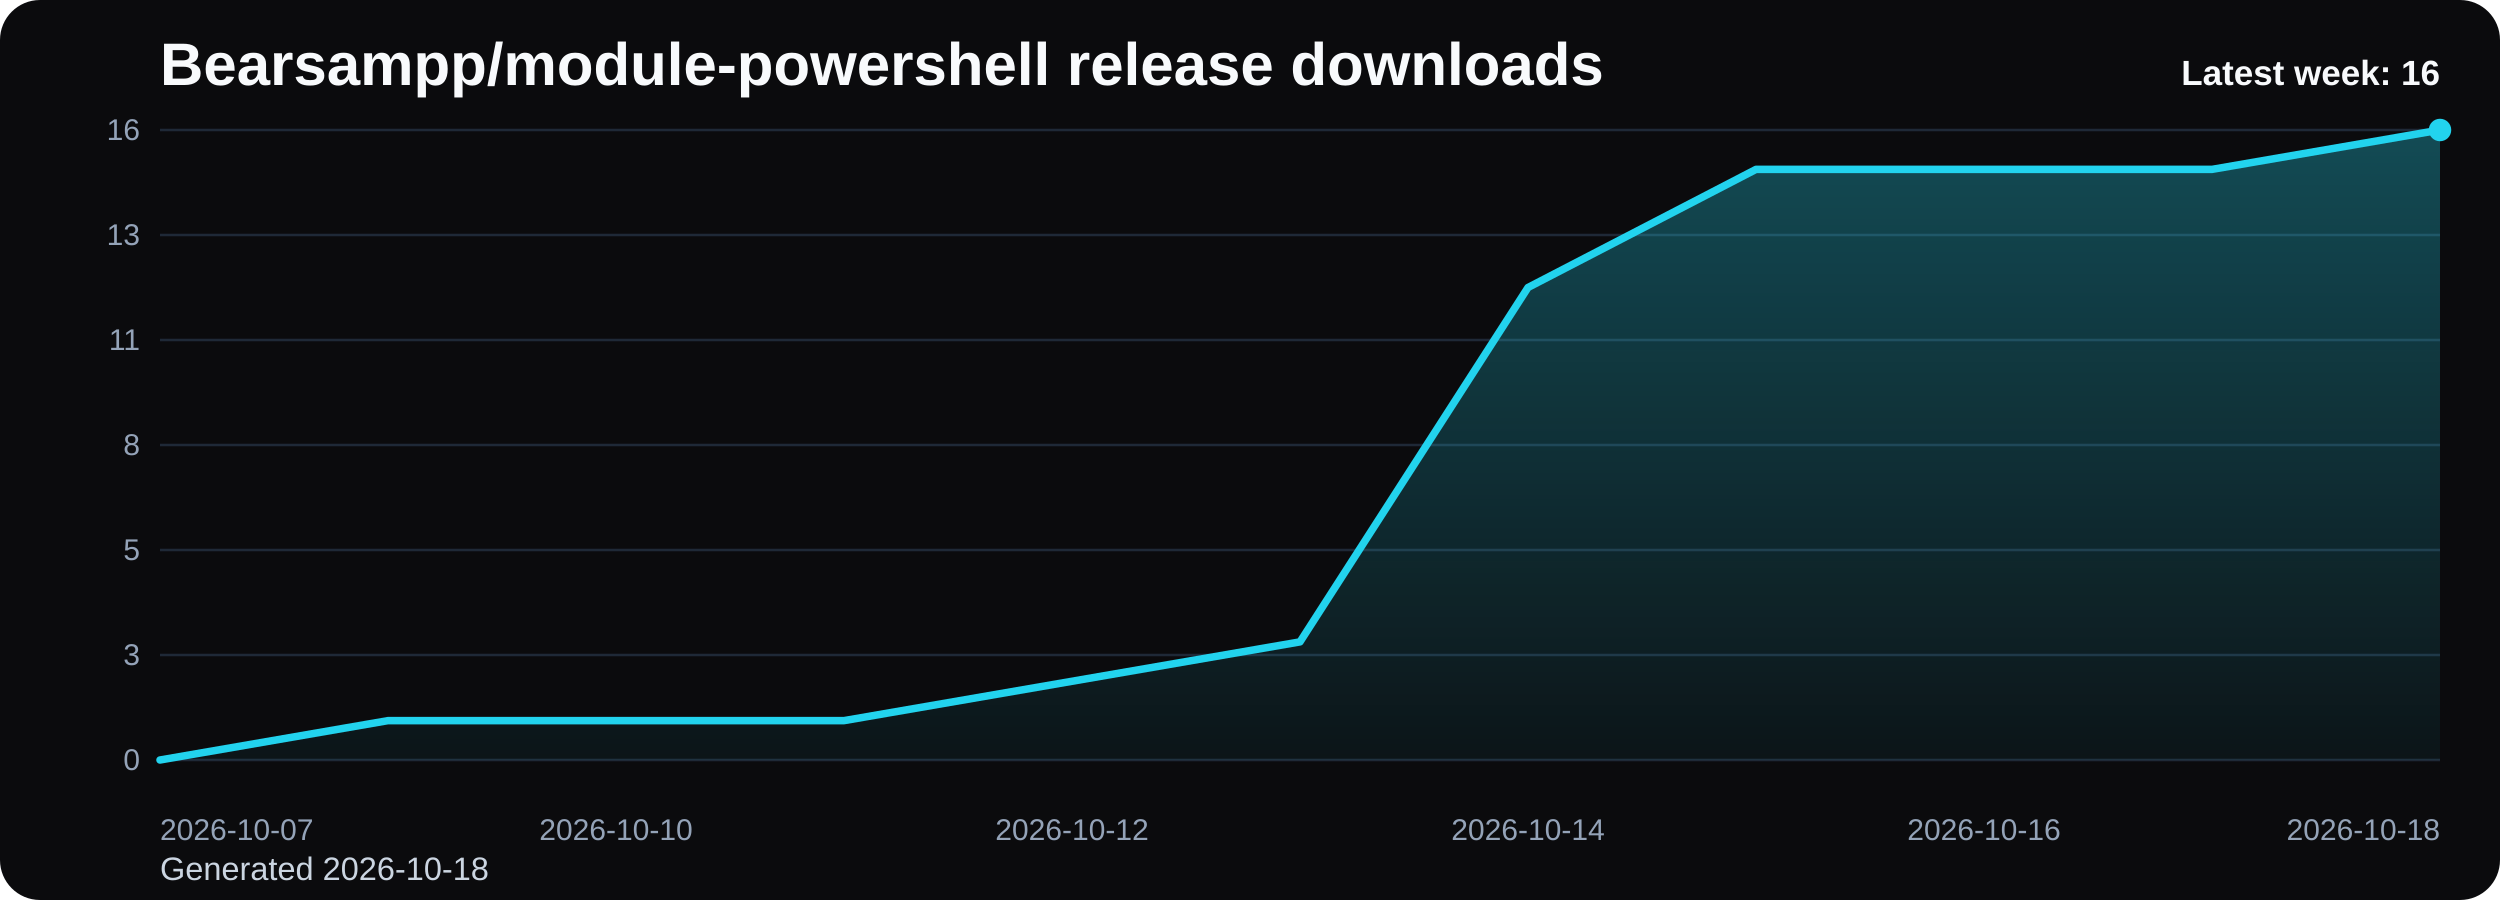
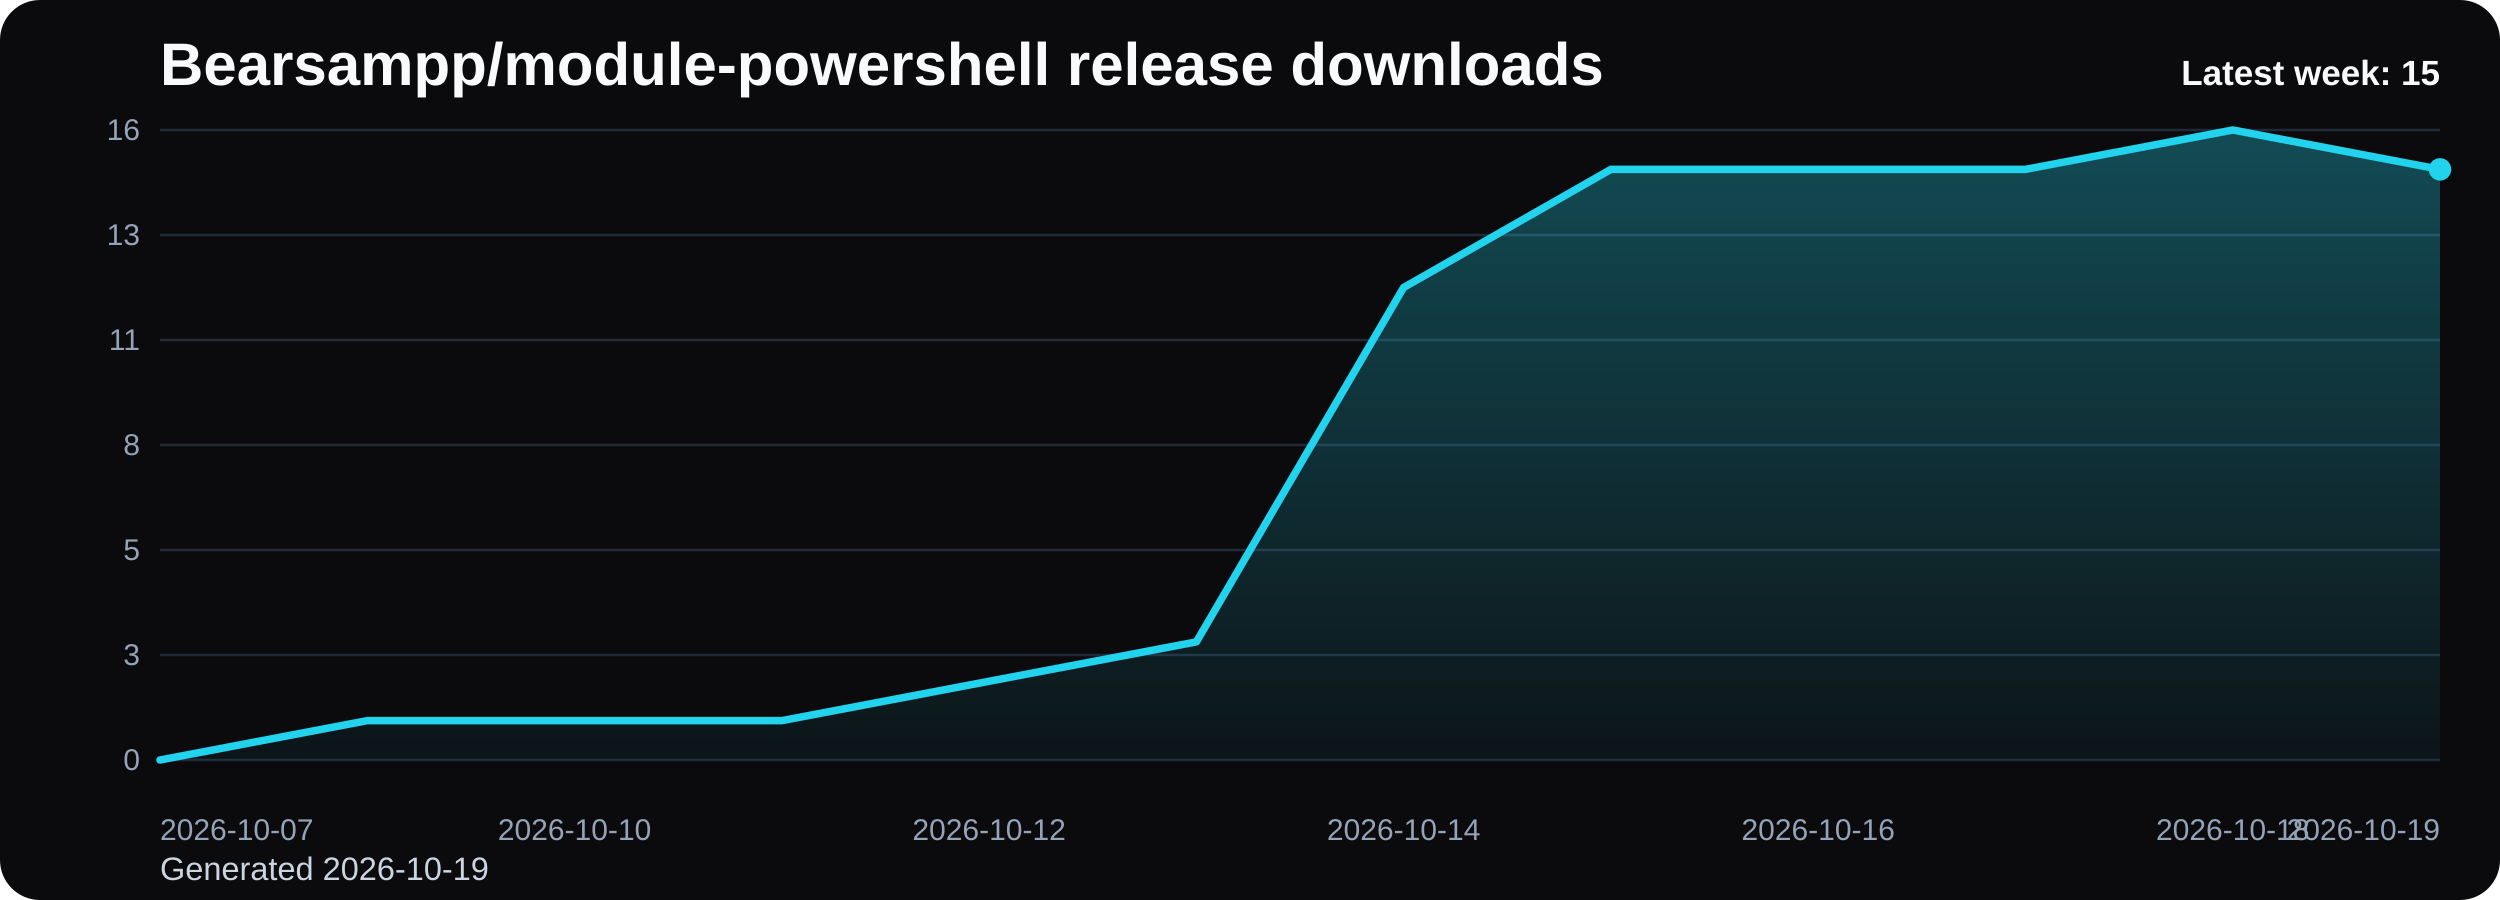
<svg xmlns="http://www.w3.org/2000/svg" viewBox="0 0 1000 360" role="img" aria-label="Bearsampp/module-powershell release downloads chart">
  <defs>
    <linearGradient id="fill-weekly-black" x1="0" y1="0" x2="0" y2="1">
      <stop offset="0%" stop-color="#22d3ee" stop-opacity="0.32" />
      <stop offset="100%" stop-color="#22d3ee" stop-opacity="0.05" />
    </linearGradient>
    <style>
      .bg { fill: #0b0b0d; }
      .title { font: 700 24px Arial, sans-serif; fill: #f8fafc; }
      .sub { font: 400 13px Arial, sans-serif; fill: #cbd5e1; }
      .grid { stroke: #1f2937; stroke-width: 1; }
      .axis { font: 400 12px Arial, sans-serif; fill: #94a3b8; }
      .line { fill: none; stroke: #22d3ee; stroke-width: 3; stroke-linecap: round; stroke-linejoin: round; }
      .dot { fill: #22d3ee; }
      .value { font: 600 11px Arial, sans-serif; fill: #cbd5e1; }
      .latest { font: 700 14px Arial, sans-serif; fill: #f8fafc; }
    </style>
  </defs>
  <rect class="bg" x="0" y="0" width="1000" height="360" rx="16" />
  <text class="title" x="64" y="34">Bearsampp/module-powershell release downloads</text>
-   <text class="sub" x="64" y="352">Generated 2026-10-18</text>
+   <text class="sub" x="64" y="352">Generated 2026-10-19</text>
  <line x1="64" y1="52.00" x2="976" y2="52.00" class="grid" />
  <text x="56" y="56.00" text-anchor="end" class="axis">16</text>
  <line x1="64" y1="94.00" x2="976" y2="94.00" class="grid" />
  <text x="56" y="98.00" text-anchor="end" class="axis">13</text>
  <line x1="64" y1="136.00" x2="976" y2="136.00" class="grid" />
  <text x="56" y="140.00" text-anchor="end" class="axis">11</text>
  <line x1="64" y1="178.00" x2="976" y2="178.00" class="grid" />
  <text x="56" y="182.00" text-anchor="end" class="axis">8</text>
  <line x1="64" y1="220.00" x2="976" y2="220.00" class="grid" />
  <text x="56" y="224.00" text-anchor="end" class="axis">5</text>
  <line x1="64" y1="262.00" x2="976" y2="262.00" class="grid" />
  <text x="56" y="266.00" text-anchor="end" class="axis">3</text>
  <line x1="64" y1="304.00" x2="976" y2="304.00" class="grid" />
  <text x="56" y="308.00" text-anchor="end" class="axis">0</text>
-   <path d="M 64.00 304 L 64.00 304.00 L 155.20 288.25 L 246.40 288.25 L 337.60 288.25 L 428.80 272.50 L 520.00 256.75 L 611.20 115.00 L 702.40 67.75 L 793.60 67.75 L 884.80 67.75 L 976.00 52.00 L 976.00 304 Z" fill="url(#fill-weekly-black)" />
-   <polyline class="line" points="64.00,304.00 155.20,288.25 246.40,288.25 337.60,288.25 428.80,272.50 520.00,256.75 611.20,115.00 702.40,67.75 793.60,67.75 884.80,67.75 976.00,52.00" />
-   <circle class="dot" cx="976.00" cy="52.00" r="4.5" />
+   <path d="M 64.00 304 L 64.00 304.00 L 146.91 288.25 L 229.82 288.25 L 312.73 288.25 L 395.64 272.50 L 478.55 256.75 L 561.45 115.00 L 644.36 67.75 L 727.27 67.75 L 810.18 67.75 L 893.09 52.00 L 976.00 67.75 L 976.00 304 Z" fill="url(#fill-weekly-black)" />
+   <polyline class="line" points="64.00,304.00 146.91,288.25 229.82,288.25 312.73,288.25 395.64,272.50 478.55,256.75 561.45,115.00 644.36,67.75 727.27,67.75 810.18,67.75 893.09,52.00 976.00,67.75" />
+   <circle class="dot" cx="976.00" cy="67.75" r="4.5" />
  <text class="axis" x="64.00" y="336" text-anchor="start">2026-10-07</text>
-   <text class="axis" x="246.40" y="336" text-anchor="middle">2026-10-10</text>
-   <text class="axis" x="428.80" y="336" text-anchor="middle">2026-10-12</text>
-   <text class="axis" x="611.20" y="336" text-anchor="middle">2026-10-14</text>
-   <text class="axis" x="793.60" y="336" text-anchor="middle">2026-10-16</text>
-   <text class="axis" x="976.00" y="336" text-anchor="end">2026-10-18</text>
-   <text class="latest" x="976" y="34" text-anchor="end">Latest week: 16</text>
+   <text class="axis" x="229.82" y="336" text-anchor="middle">2026-10-10</text>
+   <text class="axis" x="395.64" y="336" text-anchor="middle">2026-10-12</text>
+   <text class="axis" x="561.45" y="336" text-anchor="middle">2026-10-14</text>
+   <text class="axis" x="727.27" y="336" text-anchor="middle">2026-10-16</text>
+   <text class="axis" x="893.09" y="336" text-anchor="middle">2026-10-18</text>
+   <text class="axis" x="976.00" y="336" text-anchor="end">2026-10-19</text>
+   <text class="latest" x="976" y="34" text-anchor="end">Latest week: 15</text>
</svg>
